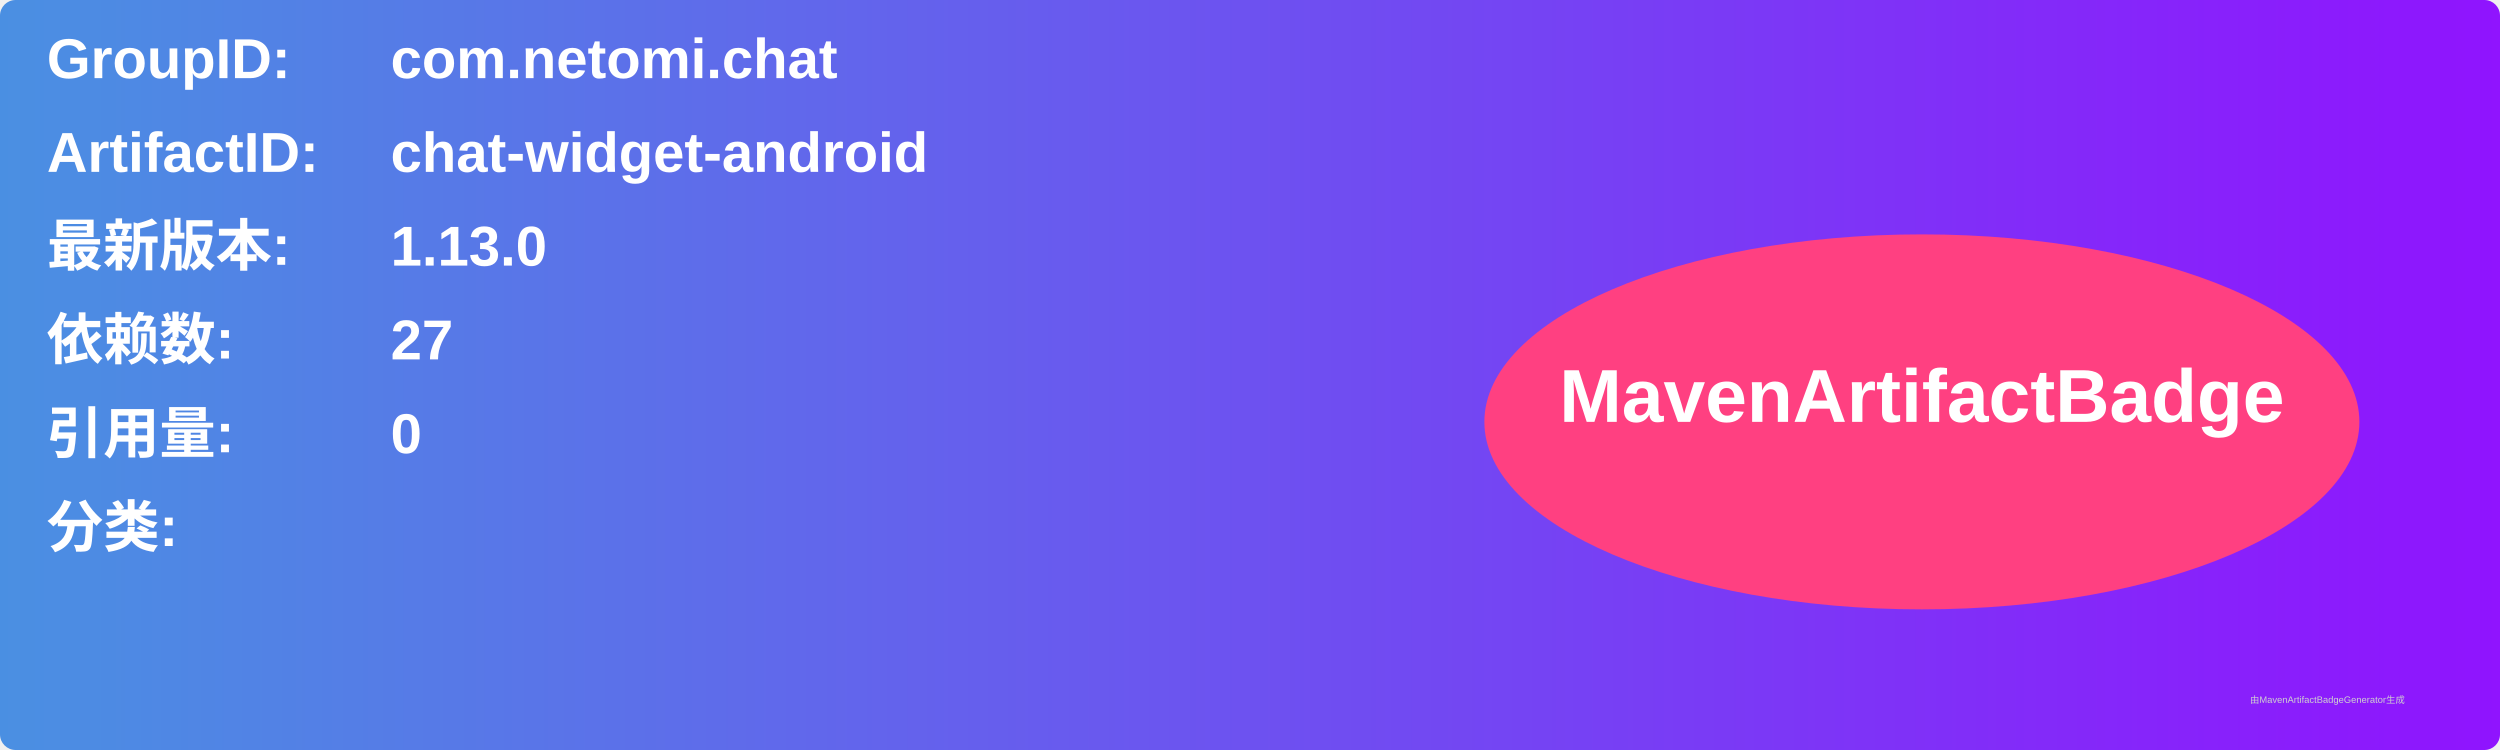
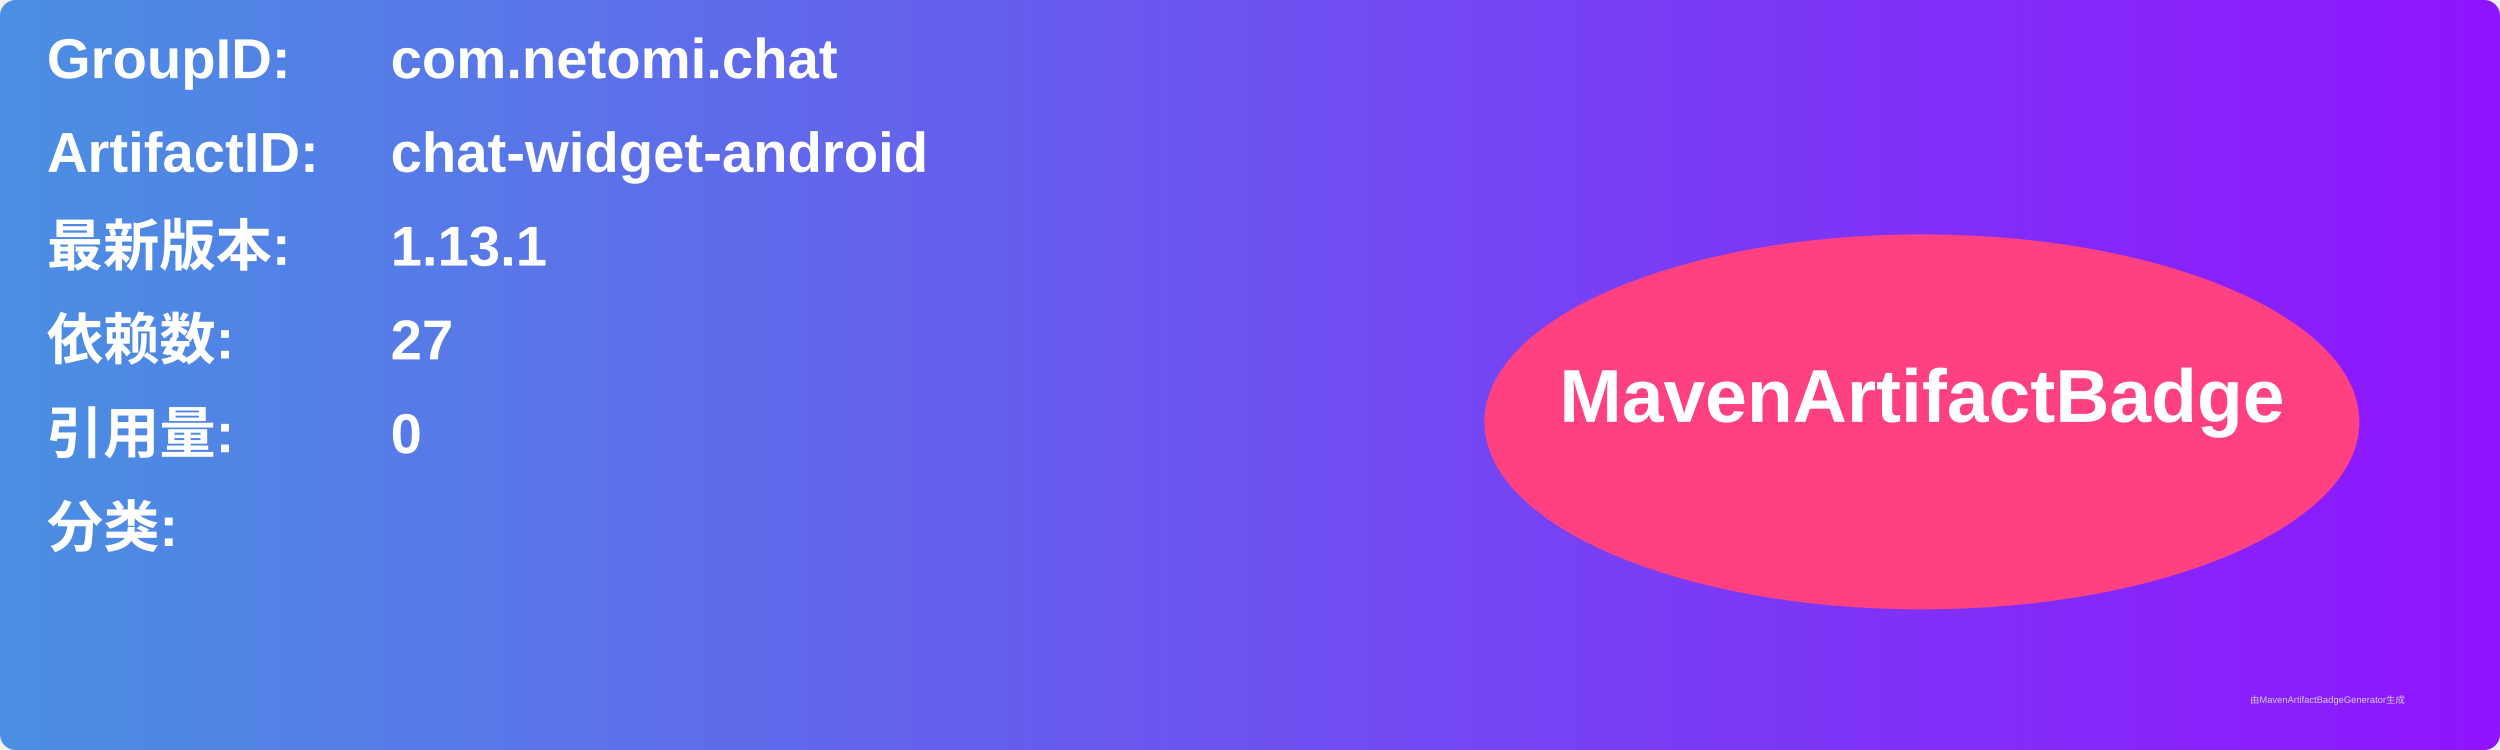
<svg xmlns="http://www.w3.org/2000/svg" width="800" height="240" viewBox="0 0 800 240">
  <linearGradient id="grad" x1="0%" y1="0%" x2="100%" y2="0%">
    <stop offset="0%" stop-color="#4a90e2" />
    <stop offset="100%" stop-color="#9013fe" />
  </linearGradient>
  <rect width="100%" height="100%" rx="5" ry="5" fill="url(#grad)" />
  <g transform="translate(15, 15)">
    <text x="0" y="10" font-family="Arial" font-size="18" fill="white" font-weight="bold" width="260">GroupID:</text>
    <text x="110" y="10" font-family="Arial" font-size="18" fill="white" font-weight="bold" width="460">com.netomi.chat</text>
    <text x="0" y="40" font-family="Arial" font-size="18" fill="white" font-weight="bold" width="260">ArtifactID:</text>
    <text x="110" y="40" font-family="Arial" font-size="18" fill="white" font-weight="bold" width="460">chat-widget-android</text>
    <text x="0" y="70" font-family="Arial" font-size="18" fill="white" font-weight="bold">最新版本:</text>
    <text x="110" y="70" font-family="Arial" font-size="18" fill="white" font-weight="bold">
-       <tspan font-weight="bold">1.13.0</tspan>
+       <tspan font-weight="bold">1.13.1</tspan>
    </text>
    <text x="0" y="100" font-family="Arial" font-size="18" fill="white" font-weight="bold">依赖数: </text>
    <text x="110" y="100" font-family="Arial" font-size="18" fill="white">
      <tspan font-weight="bold">27</tspan>
    </text>
    <text x="0" y="130" font-family="Arial" font-size="18" fill="white" font-weight="bold">引用量: </text>
    <text x="110" y="130" font-family="Arial" font-size="18" fill="white">
      <tspan font-weight="bold">0</tspan>
    </text>
    <text x="0" y="160" font-family="Arial" font-size="18" fill="white" font-weight="bold">分类:</text>
    <text x="10" y="190" font-family="Arial" font-size="10" fill="white">
      <tspan font-weight="bold" />
    </text>
    <ellipse cx="600" cy="120" rx="140" ry="60" fill="#ff4081" />
    <text x="600" y="120" text-anchor="middle" font-family="Arial" font-size="24" fill="white" font-weight="bold">MavenArtifactBadge</text>
  </g>
  <text x="720" y="225" font-family="Arial" font-size="3" fill="#d0d0d0">由MavenArtifactBadgeGenerator生成</text>
</svg>
